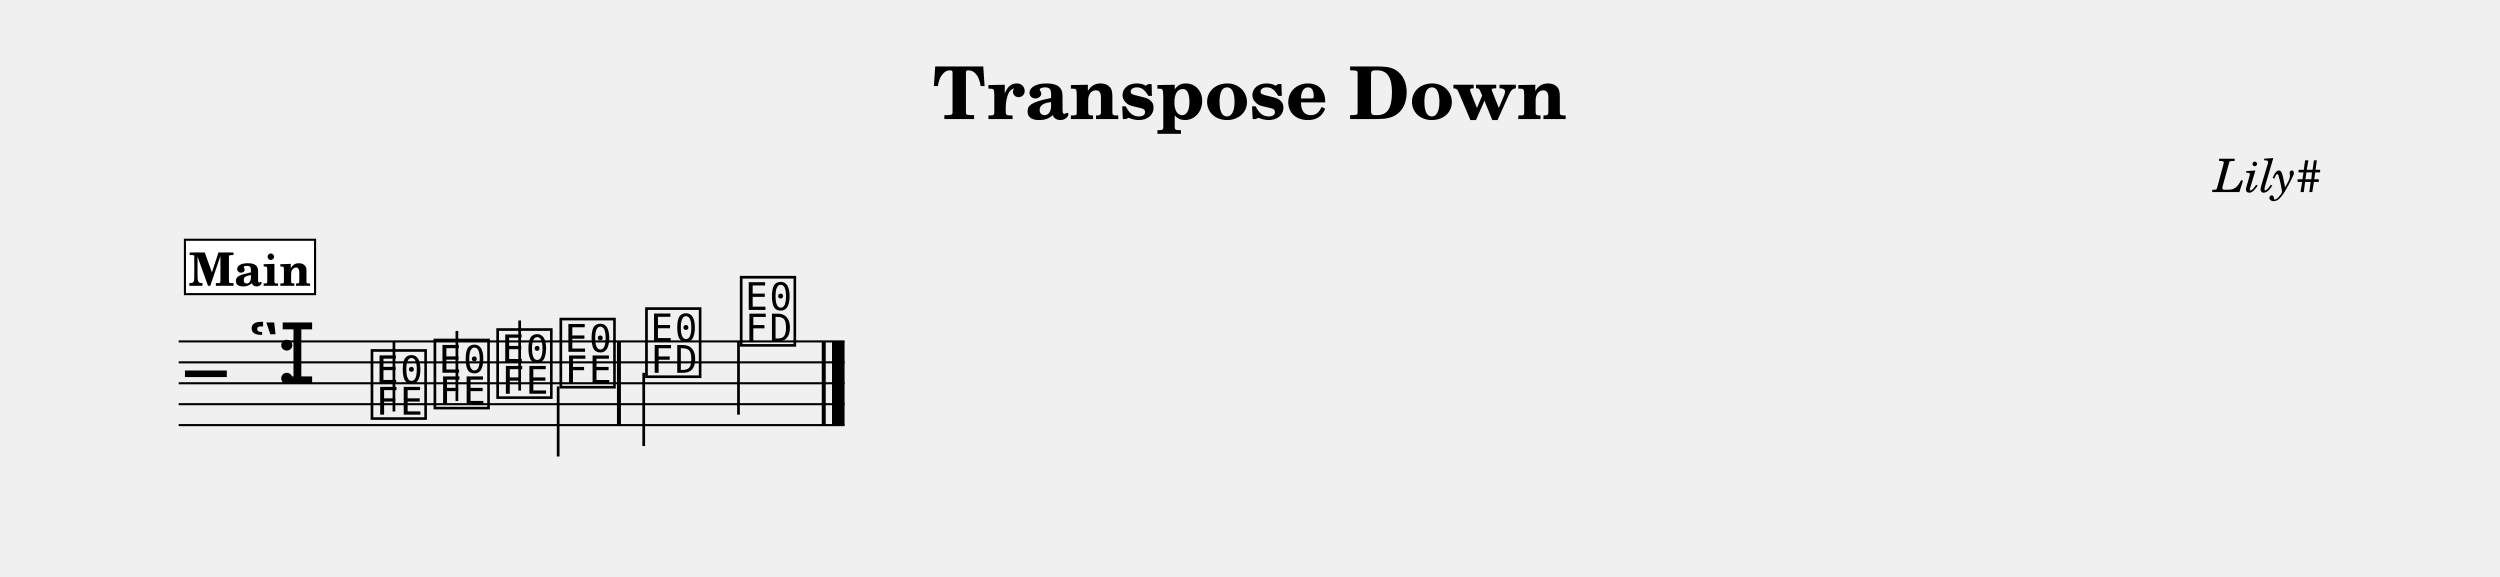
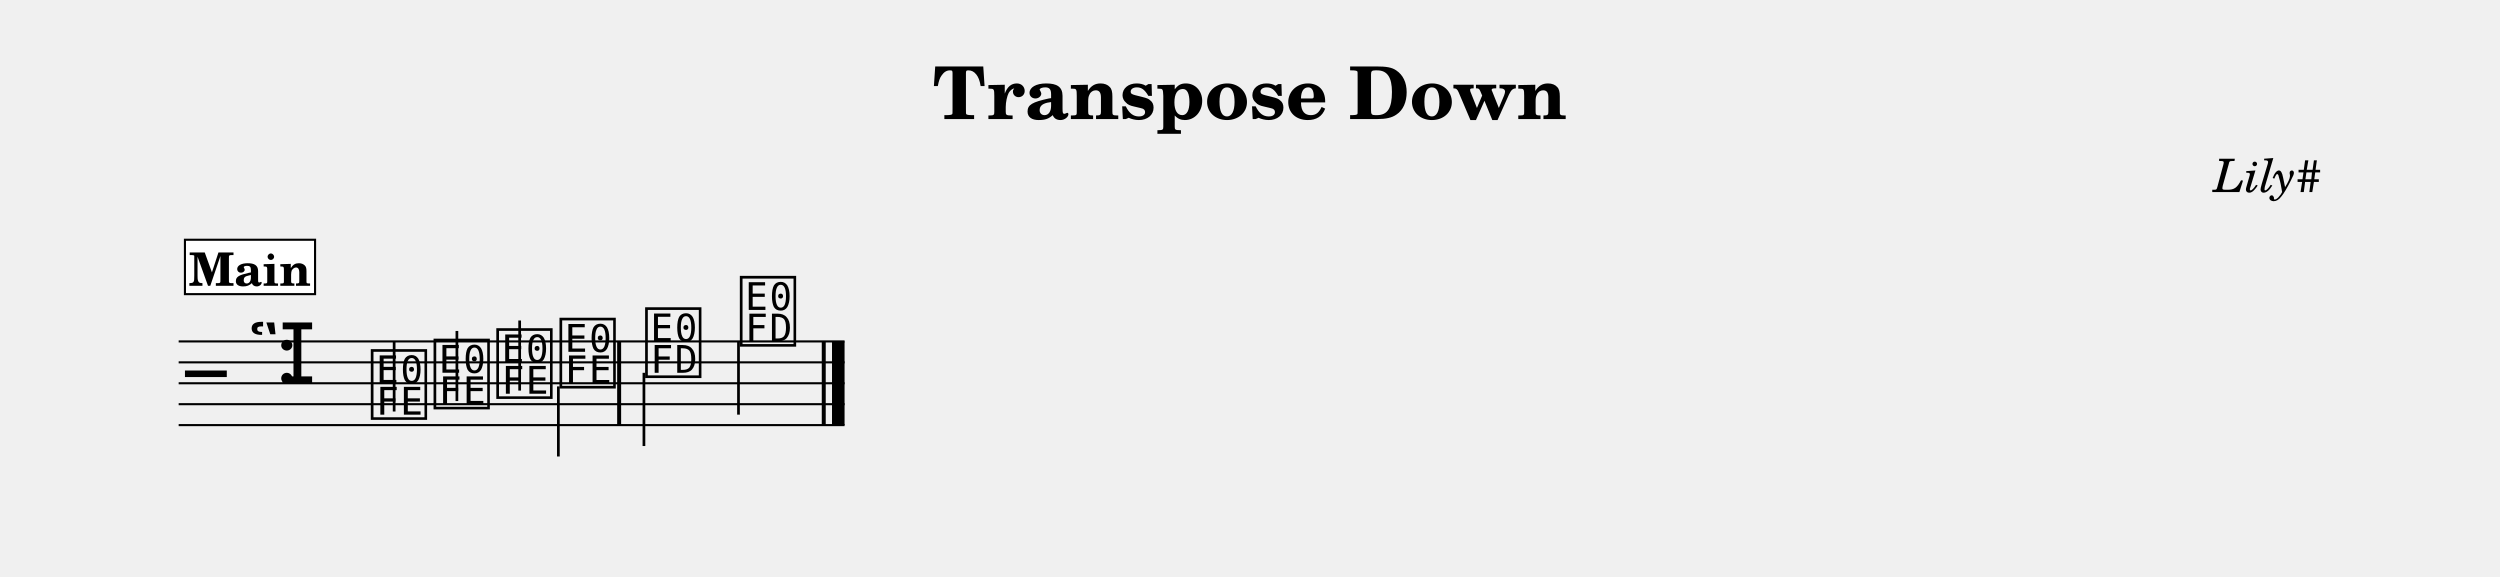
<svg xmlns="http://www.w3.org/2000/svg" width="1195.0" height="275.7" viewBox="0 0 119.50 27.57" font-family="TeX Gyre Schola, serif">
  <style>
  @font-face { font-family: 'Emmentaler'; src: local('Emmentaler'); }
  .music { font-family: 'Emmentaler', serif; }
</style>
  <text x="59.75" y="5.69" font-size="3.49" font-weight="bold" text-anchor="middle" data-pos="289">Transpose Down</text>
  <text x="110.97" y="9.18" font-size="2.20" font-style="italic" text-anchor="end" data-pos="315">Lily#</text>
  <g transform="translate(8.54,0.00) scale(1,1)">
    <line x1="0.00" y1="16.32" x2="31.83" y2="16.32" stroke="#000000" stroke-width="0.100" />
    <line x1="0.00" y1="17.32" x2="31.83" y2="17.32" stroke="#000000" stroke-width="0.100" />
    <line x1="0.00" y1="18.32" x2="31.83" y2="18.32" stroke="#000000" stroke-width="0.100" />
    <line x1="0.00" y1="19.32" x2="31.83" y2="19.32" stroke="#000000" stroke-width="0.100" />
    <line x1="0.00" y1="20.32" x2="31.83" y2="20.32" stroke="#000000" stroke-width="0.100" />
    <text class="music" x="0.30" y="19.32" font-size="4.00" data-pos="360"></text>
    <text class="music" x="3.30" y="18.32" font-size="4.00" data-pos="333"></text>
    <text class="music" x="4.62" y="18.32" font-size="4.00" data-pos="323"></text>
-     <text class="music" x="9.05" y="19.82" font-size="4.00" data-pos="416"></text>
-     <line x1="10.29" y1="19.67" x2="10.29" y2="16.32" stroke="#000000" stroke-width="0.130" />
+     <text class="music" x="9.06" y="19.82" font-size="4.00" data-pos="416"></text>
+     <line x1="10.30" y1="19.67" x2="10.30" y2="16.32" stroke="#000000" stroke-width="0.130" />
    <text class="music" x="12.06" y="19.32" font-size="4.00" data-pos="420"></text>
    <line x1="13.30" y1="19.17" x2="13.30" y2="15.82" stroke="#000000" stroke-width="0.130" />
    <text class="music" x="15.06" y="18.82" font-size="4.00" data-pos="422"></text>
    <line x1="16.30" y1="18.67" x2="16.30" y2="15.32" stroke="#000000" stroke-width="0.130" />
    <text class="music" x="18.08" y="18.32" font-size="4.00" data-pos="424"></text>
-     <line x1="18.14" y1="18.47" x2="18.14" y2="21.82" stroke="#000000" stroke-width="0.130" />
+     <line x1="18.15" y1="18.47" x2="18.15" y2="21.82" stroke="#000000" stroke-width="0.130" />
    <text class="music" x="22.17" y="17.82" font-size="4.00" data-pos="428"></text>
-     <line x1="22.23" y1="17.82" x2="22.23" y2="21.32" stroke="#000000" stroke-width="0.130" />
+     <line x1="22.24" y1="17.82" x2="22.24" y2="21.32" stroke="#000000" stroke-width="0.130" />
    <text class="music" x="26.70" y="16.32" font-size="4.00" data-pos="431"></text>
    <line x1="26.76" y1="16.32" x2="26.76" y2="19.82" stroke="#000000" stroke-width="0.130" />
-     <rect x="20.95" y="16.32" width="0.19" height="4.00" data-pos="426" />
+     <rect x="20.96" y="16.32" width="0.19" height="4.00" data-pos="426" />
    <rect x="30.74" y="16.32" width="0.19" height="4.00" data-pos="433" />
    <rect x="31.23" y="16.32" width="0.60" height="4.00" data-pos="433" />
    <rect x="0.30" y="11.46" width="6.22" height="2.60" fill="#FFFFFF" stroke="#000000" stroke-width="0.100" data-pos="390" />
    <text x="3.41" y="13.66" font-size="2.20" font-weight="bold" text-anchor="middle" data-pos="390">Main</text>
  </g>
</svg>
